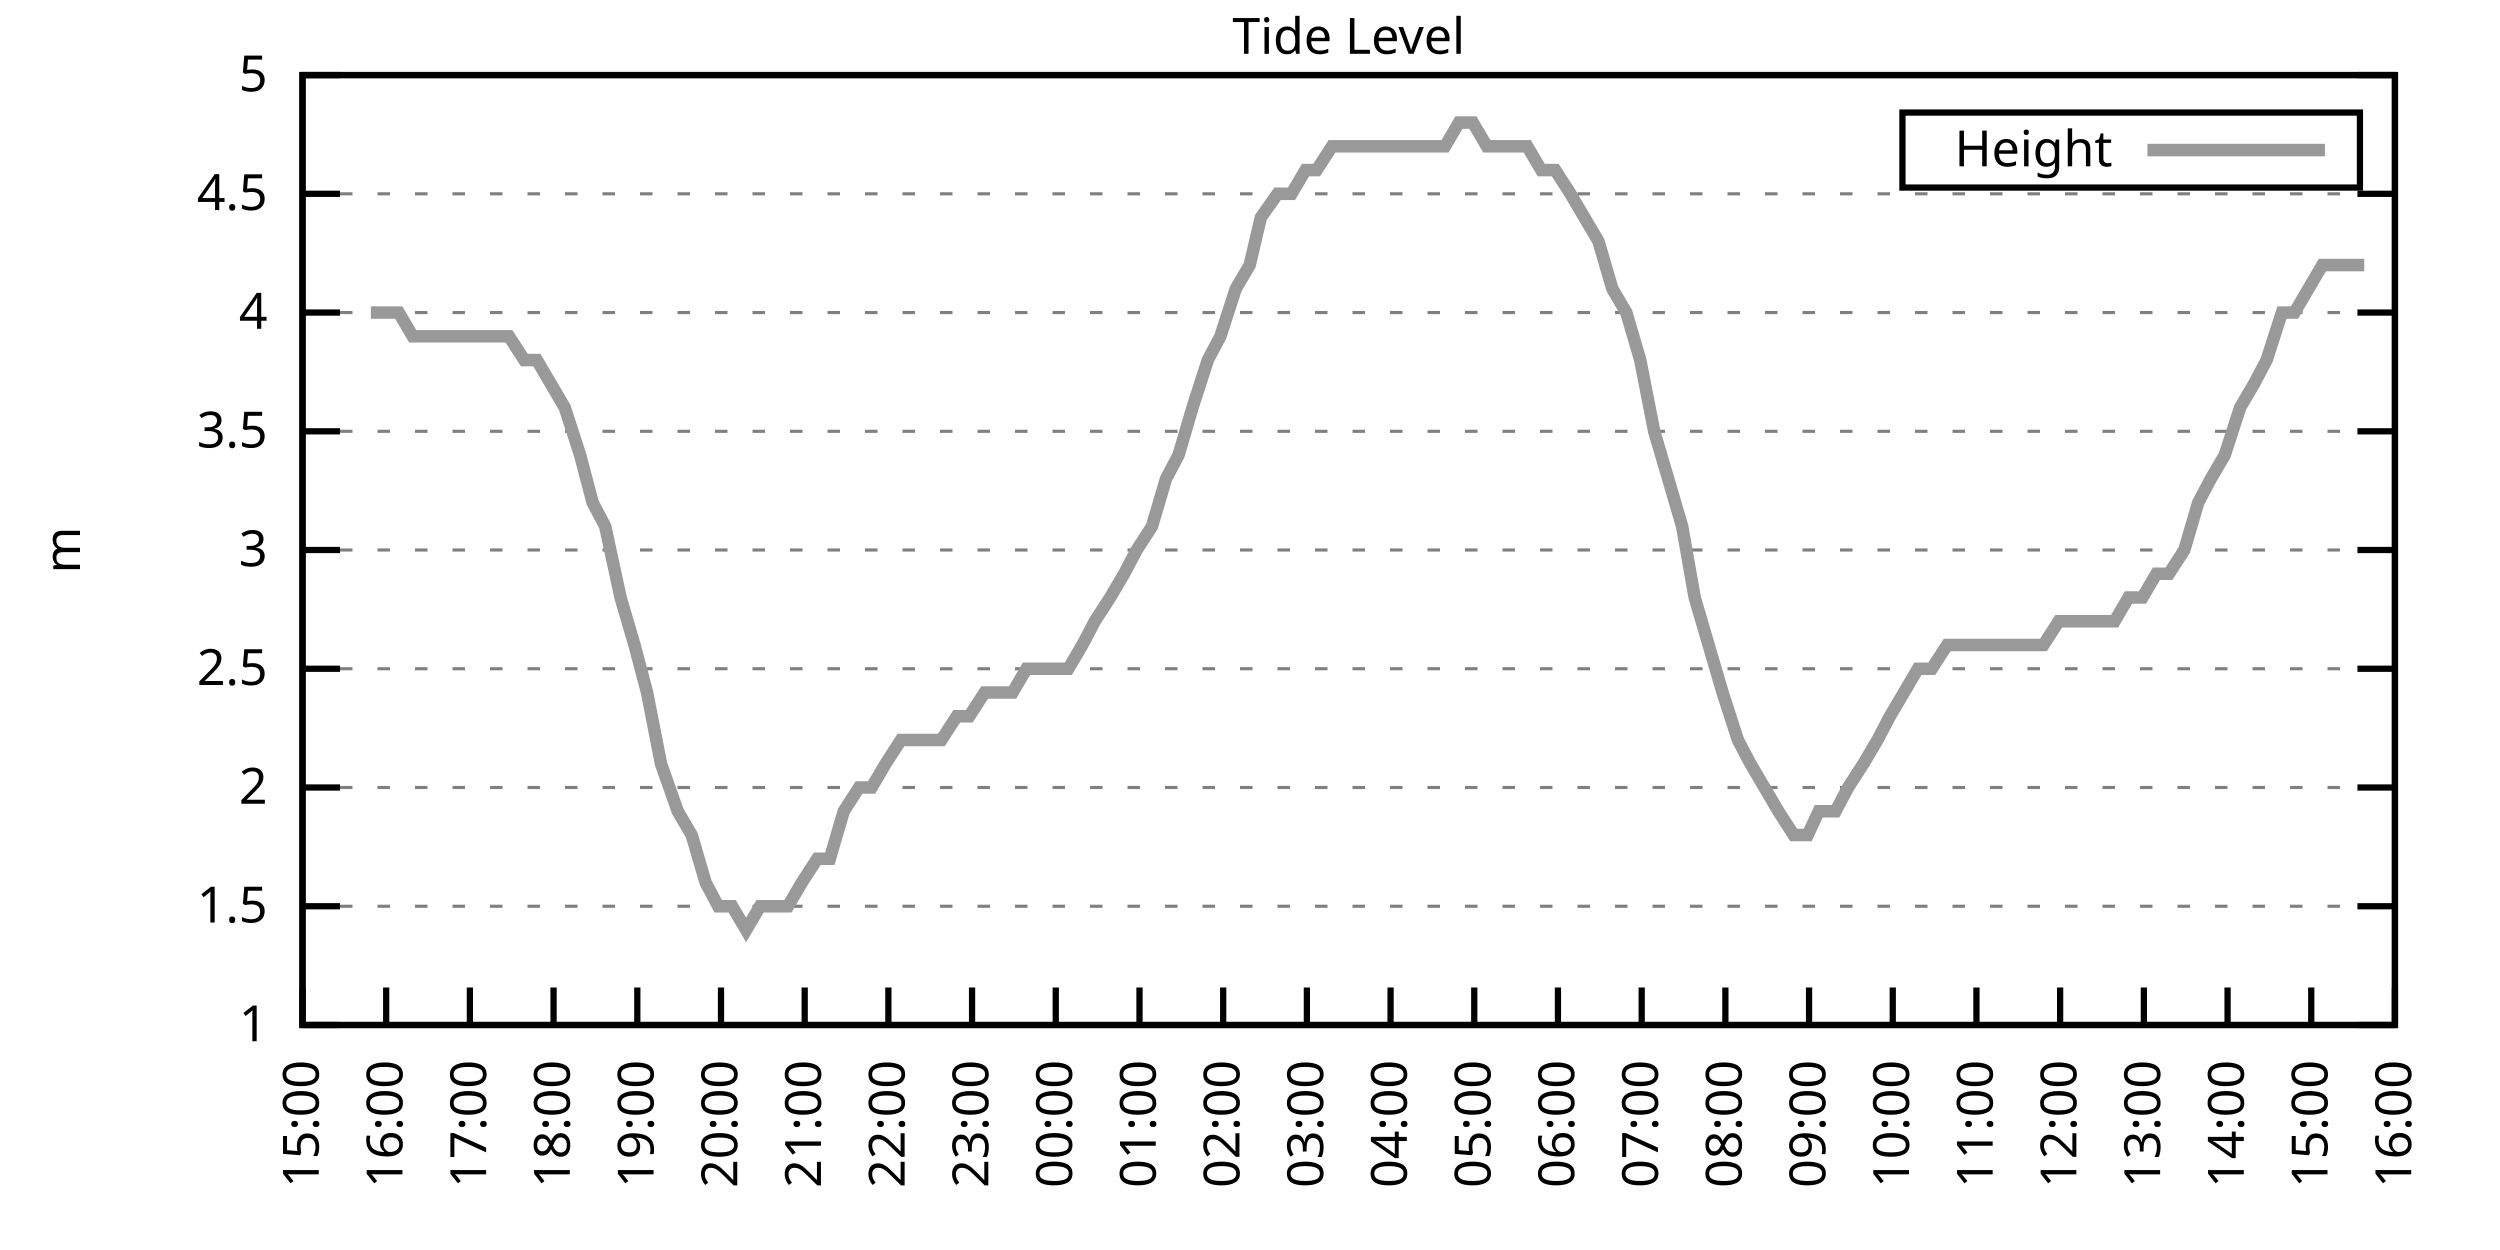
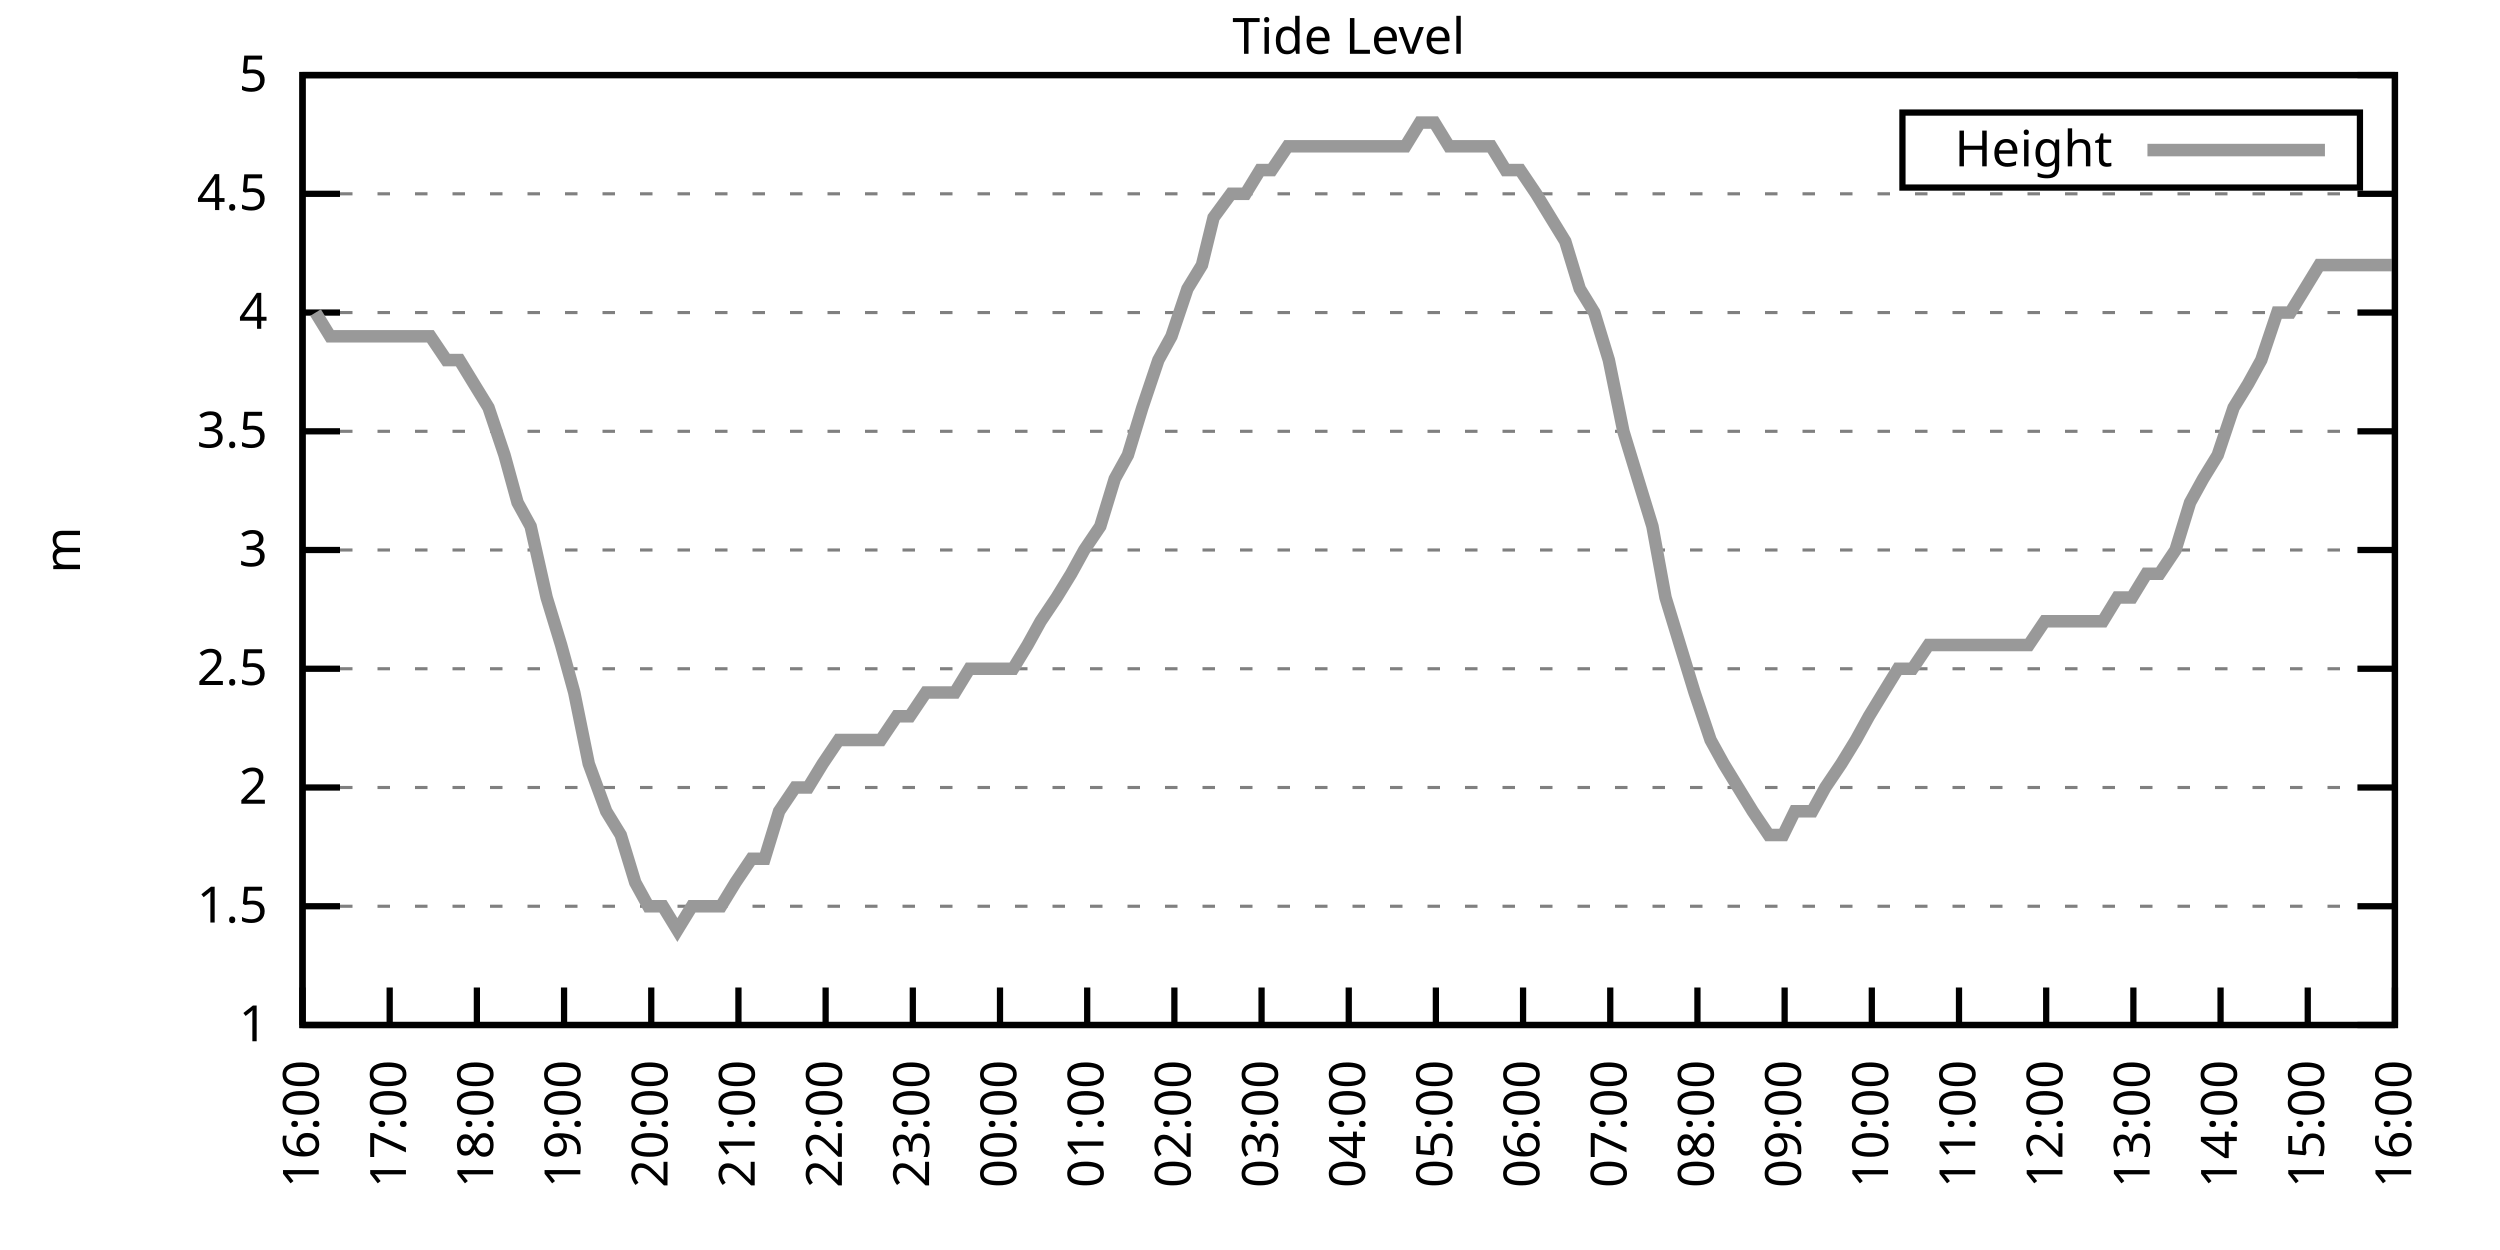
<svg xmlns="http://www.w3.org/2000/svg" xmlns:xlink="http://www.w3.org/1999/xlink" width="400" height="200" viewBox="0 0 400 200">
  <g id="gnuplot_canvas">
    <rect x="0" y="0" width="400" height="200" fill="none" />
    <defs>
      <circle id="gpDot" r="0.5" stroke-width="0.5" stroke="currentColor" />
      <path id="gpPt0" stroke-width="0.333" stroke="currentColor" d="M-1,0 h2 M0,-1 v2" />
      <path id="gpPt1" stroke-width="0.333" stroke="currentColor" d="M-1,-1 L1,1 M1,-1 L-1,1" />
      <path id="gpPt2" stroke-width="0.333" stroke="currentColor" d="M-1,0 L1,0 M0,-1 L0,1 M-1,-1 L1,1 M-1,1 L1,-1" />
      <rect id="gpPt3" stroke-width="0.333" stroke="currentColor" x="-1" y="-1" width="2" height="2" />
      <rect id="gpPt4" stroke-width="0.333" stroke="currentColor" fill="currentColor" x="-1" y="-1" width="2" height="2" />
      <circle id="gpPt5" stroke-width="0.333" stroke="currentColor" cx="0" cy="0" r="1" />
      <use xlink:href="#gpPt5" id="gpPt6" fill="currentColor" stroke="none" />
      <path id="gpPt7" stroke-width="0.333" stroke="currentColor" d="M0,-1.33 L-1.33,0.67 L1.33,0.67 z" />
      <use xlink:href="#gpPt7" id="gpPt8" fill="currentColor" stroke="none" />
      <use xlink:href="#gpPt7" id="gpPt9" stroke="currentColor" transform="rotate(180)" />
      <use xlink:href="#gpPt9" id="gpPt10" fill="currentColor" stroke="none" />
      <use xlink:href="#gpPt3" id="gpPt11" stroke="currentColor" transform="rotate(45)" />
      <use xlink:href="#gpPt11" id="gpPt12" fill="currentColor" stroke="none" />
      <path id="gpPt13" stroke-width="0.333" stroke="currentColor" d="M0,1.330 L1.265,0.411 L0.782,-1.067 L-0.782,-1.076 L-1.265,0.411 z" />
      <use xlink:href="#gpPt13" id="gpPt14" fill="currentColor" stroke="none" />
      <filter id="textbox" filterUnits="objectBoundingBox" x="0" y="0" height="1" width="1">
        <feFlood flood-color="white" flood-opacity="1" result="bgnd" />
        <feComposite in="SourceGraphic" in2="bgnd" operator="atop" />
      </filter>
      <filter id="greybox" filterUnits="objectBoundingBox" x="0" y="0" height="1" width="1">
        <feFlood flood-color="lightgrey" flood-opacity="1" result="grey" />
        <feComposite in="SourceGraphic" in2="grey" operator="atop" />
      </filter>
    </defs>
    <g fill="none" color="white" stroke="currentColor" stroke-width="1.00" stroke-linecap="butt" stroke-linejoin="miter">
</g>
    <g fill="none" color="black" stroke="currentColor" stroke-width="1.00" stroke-linecap="butt" stroke-linejoin="miter">
      <g stroke="none" shape-rendering="crispEdges">
        <polygon fill="rgb(255, 255, 255)" points="48.40,164.00 383.18,164.00 383.18,12.02 48.40,12.02 " />
      </g>
    </g>
    <g fill="none" color="black" stroke="currentColor" stroke-width="1.00" stroke-linecap="butt" stroke-linejoin="miter">
</g>
    <g fill="none" color="black" stroke="black" stroke-width="0.50" stroke-linecap="butt" stroke-linejoin="miter">
</g>
    <g fill="none" color="gray" stroke="currentColor" stroke-width="0.50" stroke-linecap="butt" stroke-linejoin="miter">
      <path stroke="gray" stroke-dasharray="2,4" class="gridline" d="M48.40,164.00 L383.19,164.00  " />
    </g>
    <g fill="none" color="gray" stroke="gray" stroke-width="1.00" stroke-linecap="butt" stroke-linejoin="miter">
</g>
    <g fill="none" color="black" stroke="currentColor" stroke-width="1.00" stroke-linecap="butt" stroke-linejoin="miter">
      <path stroke="black" d="M48.40,164.00 L54.40,164.00 M383.19,164.00 L377.19,164.00  " />
      <g transform="translate(42.80,166.60)" stroke="none" fill="black" font-family="Sans" font-size="8.00" text-anchor="end">
        <text>
          <tspan font-family="Sans"> 1</tspan>
        </text>
      </g>
    </g>
    <g fill="none" color="black" stroke="currentColor" stroke-width="1.00" stroke-linecap="butt" stroke-linejoin="miter">
</g>
    <g fill="none" color="black" stroke="black" stroke-width="0.50" stroke-linecap="butt" stroke-linejoin="miter">
</g>
    <g fill="none" color="gray" stroke="currentColor" stroke-width="0.50" stroke-linecap="butt" stroke-linejoin="miter">
      <path stroke="gray" stroke-dasharray="2,4" class="gridline" d="M48.40,145.00 L383.19,145.00  " />
    </g>
    <g fill="none" color="gray" stroke="gray" stroke-width="1.00" stroke-linecap="butt" stroke-linejoin="miter">
</g>
    <g fill="none" color="black" stroke="currentColor" stroke-width="1.00" stroke-linecap="butt" stroke-linejoin="miter">
      <path stroke="black" d="M48.40,145.00 L54.40,145.00 M383.19,145.00 L377.19,145.00  " />
      <g transform="translate(42.80,147.60)" stroke="none" fill="black" font-family="Sans" font-size="8.00" text-anchor="end">
        <text>
          <tspan font-family="Sans"> 1.5</tspan>
        </text>
      </g>
    </g>
    <g fill="none" color="black" stroke="currentColor" stroke-width="1.00" stroke-linecap="butt" stroke-linejoin="miter">
</g>
    <g fill="none" color="black" stroke="black" stroke-width="0.50" stroke-linecap="butt" stroke-linejoin="miter">
</g>
    <g fill="none" color="gray" stroke="currentColor" stroke-width="0.50" stroke-linecap="butt" stroke-linejoin="miter">
      <path stroke="gray" stroke-dasharray="2,4" class="gridline" d="M48.40,126.00 L383.19,126.00  " />
    </g>
    <g fill="none" color="gray" stroke="gray" stroke-width="1.00" stroke-linecap="butt" stroke-linejoin="miter">
</g>
    <g fill="none" color="black" stroke="currentColor" stroke-width="1.00" stroke-linecap="butt" stroke-linejoin="miter">
      <path stroke="black" d="M48.40,126.00 L54.40,126.00 M383.19,126.00 L377.19,126.00  " />
      <g transform="translate(42.80,128.60)" stroke="none" fill="black" font-family="Sans" font-size="8.00" text-anchor="end">
        <text>
          <tspan font-family="Sans"> 2</tspan>
        </text>
      </g>
    </g>
    <g fill="none" color="black" stroke="currentColor" stroke-width="1.00" stroke-linecap="butt" stroke-linejoin="miter">
</g>
    <g fill="none" color="black" stroke="black" stroke-width="0.50" stroke-linecap="butt" stroke-linejoin="miter">
</g>
    <g fill="none" color="gray" stroke="currentColor" stroke-width="0.50" stroke-linecap="butt" stroke-linejoin="miter">
      <path stroke="gray" stroke-dasharray="2,4" class="gridline" d="M48.40,107.00 L383.19,107.00  " />
    </g>
    <g fill="none" color="gray" stroke="gray" stroke-width="1.00" stroke-linecap="butt" stroke-linejoin="miter">
</g>
    <g fill="none" color="black" stroke="currentColor" stroke-width="1.00" stroke-linecap="butt" stroke-linejoin="miter">
      <path stroke="black" d="M48.40,107.00 L54.40,107.00 M383.19,107.00 L377.19,107.00  " />
      <g transform="translate(42.80,109.60)" stroke="none" fill="black" font-family="Sans" font-size="8.00" text-anchor="end">
        <text>
          <tspan font-family="Sans"> 2.5</tspan>
        </text>
      </g>
    </g>
    <g fill="none" color="black" stroke="currentColor" stroke-width="1.00" stroke-linecap="butt" stroke-linejoin="miter">
</g>
    <g fill="none" color="black" stroke="black" stroke-width="0.50" stroke-linecap="butt" stroke-linejoin="miter">
</g>
    <g fill="none" color="gray" stroke="currentColor" stroke-width="0.50" stroke-linecap="butt" stroke-linejoin="miter">
      <path stroke="gray" stroke-dasharray="2,4" class="gridline" d="M48.40,88.00 L383.19,88.00  " />
    </g>
    <g fill="none" color="gray" stroke="gray" stroke-width="1.00" stroke-linecap="butt" stroke-linejoin="miter">
</g>
    <g fill="none" color="black" stroke="currentColor" stroke-width="1.00" stroke-linecap="butt" stroke-linejoin="miter">
      <path stroke="black" d="M48.40,88.00 L54.40,88.00 M383.19,88.00 L377.19,88.00  " />
      <g transform="translate(42.80,90.60)" stroke="none" fill="black" font-family="Sans" font-size="8.00" text-anchor="end">
        <text>
          <tspan font-family="Sans"> 3</tspan>
        </text>
      </g>
    </g>
    <g fill="none" color="black" stroke="currentColor" stroke-width="1.00" stroke-linecap="butt" stroke-linejoin="miter">
</g>
    <g fill="none" color="black" stroke="black" stroke-width="0.50" stroke-linecap="butt" stroke-linejoin="miter">
</g>
    <g fill="none" color="gray" stroke="currentColor" stroke-width="0.50" stroke-linecap="butt" stroke-linejoin="miter">
      <path stroke="gray" stroke-dasharray="2,4" class="gridline" d="M48.40,69.01 L383.19,69.01  " />
    </g>
    <g fill="none" color="gray" stroke="gray" stroke-width="1.00" stroke-linecap="butt" stroke-linejoin="miter">
</g>
    <g fill="none" color="black" stroke="currentColor" stroke-width="1.00" stroke-linecap="butt" stroke-linejoin="miter">
      <path stroke="black" d="M48.40,69.01 L54.40,69.01 M383.19,69.01 L377.19,69.01  " />
      <g transform="translate(42.80,71.61)" stroke="none" fill="black" font-family="Sans" font-size="8.00" text-anchor="end">
        <text>
          <tspan font-family="Sans"> 3.5</tspan>
        </text>
      </g>
    </g>
    <g fill="none" color="black" stroke="currentColor" stroke-width="1.00" stroke-linecap="butt" stroke-linejoin="miter">
</g>
    <g fill="none" color="black" stroke="black" stroke-width="0.50" stroke-linecap="butt" stroke-linejoin="miter">
</g>
    <g fill="none" color="gray" stroke="currentColor" stroke-width="0.50" stroke-linecap="butt" stroke-linejoin="miter">
      <path stroke="gray" stroke-dasharray="2,4" class="gridline" d="M48.40,50.01 L383.19,50.01  " />
    </g>
    <g fill="none" color="gray" stroke="gray" stroke-width="1.00" stroke-linecap="butt" stroke-linejoin="miter">
</g>
    <g fill="none" color="black" stroke="currentColor" stroke-width="1.00" stroke-linecap="butt" stroke-linejoin="miter">
      <path stroke="black" d="M48.40,50.01 L54.40,50.01 M383.19,50.01 L377.19,50.01  " />
      <g transform="translate(42.80,52.61)" stroke="none" fill="black" font-family="Sans" font-size="8.00" text-anchor="end">
        <text>
          <tspan font-family="Sans"> 4</tspan>
        </text>
      </g>
    </g>
    <g fill="none" color="black" stroke="currentColor" stroke-width="1.00" stroke-linecap="butt" stroke-linejoin="miter">
</g>
    <g fill="none" color="black" stroke="black" stroke-width="0.50" stroke-linecap="butt" stroke-linejoin="miter">
</g>
    <g fill="none" color="gray" stroke="currentColor" stroke-width="0.50" stroke-linecap="butt" stroke-linejoin="miter">
      <path stroke="gray" stroke-dasharray="2,4" class="gridline" d="M48.40,31.01 L383.19,31.01  " />
    </g>
    <g fill="none" color="gray" stroke="gray" stroke-width="1.00" stroke-linecap="butt" stroke-linejoin="miter">
</g>
    <g fill="none" color="black" stroke="currentColor" stroke-width="1.00" stroke-linecap="butt" stroke-linejoin="miter">
      <path stroke="black" d="M48.40,31.01 L54.40,31.01 M383.19,31.01 L377.19,31.01  " />
      <g transform="translate(42.80,33.61)" stroke="none" fill="black" font-family="Sans" font-size="8.00" text-anchor="end">
        <text>
          <tspan font-family="Sans"> 4.5</tspan>
        </text>
      </g>
    </g>
    <g fill="none" color="black" stroke="currentColor" stroke-width="1.00" stroke-linecap="butt" stroke-linejoin="miter">
</g>
    <g fill="none" color="black" stroke="black" stroke-width="0.50" stroke-linecap="butt" stroke-linejoin="miter">
</g>
    <g fill="none" color="gray" stroke="currentColor" stroke-width="0.50" stroke-linecap="butt" stroke-linejoin="miter">
      <path stroke="gray" stroke-dasharray="2,4" class="gridline" d="M48.40,12.01 L383.19,12.01  " />
    </g>
    <g fill="none" color="gray" stroke="gray" stroke-width="1.00" stroke-linecap="butt" stroke-linejoin="miter">
</g>
    <g fill="none" color="black" stroke="currentColor" stroke-width="1.00" stroke-linecap="butt" stroke-linejoin="miter">
      <path stroke="black" d="M48.40,12.01 L54.40,12.01 M383.19,12.01 L377.19,12.01  " />
      <g transform="translate(42.80,14.61)" stroke="none" fill="black" font-family="Sans" font-size="8.00" text-anchor="end">
        <text>
          <tspan font-family="Sans"> 5</tspan>
        </text>
      </g>
    </g>
    <g fill="none" color="black" stroke="currentColor" stroke-width="1.00" stroke-linecap="butt" stroke-linejoin="miter">
      <path stroke="black" d="M48.40,164.00 L48.40,158.00  " />
      <g transform="translate(51.00,169.60) rotate(270.00)" stroke="none" fill="black" font-family="Sans" font-size="8.00" text-anchor="end">
        <text>
-           <tspan font-family="Sans">15:00</tspan>
-         </text>
-       </g>
-     </g>
-     <g fill="none" color="black" stroke="currentColor" stroke-width="1.00" stroke-linecap="butt" stroke-linejoin="miter">
-       <path stroke="black" d="M61.79,164.00 L61.79,158.00  " />
-       <g transform="translate(64.39,169.60) rotate(270.00)" stroke="none" fill="black" font-family="Sans" font-size="8.00" text-anchor="end">
-         <text>
          <tspan font-family="Sans">16:00</tspan>
        </text>
      </g>
    </g>
    <g fill="none" color="black" stroke="currentColor" stroke-width="1.00" stroke-linecap="butt" stroke-linejoin="miter">
-       <path stroke="black" d="M75.18,164.00 L75.18,158.00  " />
-       <g transform="translate(77.78,169.60) rotate(270.00)" stroke="none" fill="black" font-family="Sans" font-size="8.00" text-anchor="end">
+       <path stroke="black" d="M62.35,164.00 L62.35,158.00  " />
+       <g transform="translate(64.95,169.60) rotate(270.00)" stroke="none" fill="black" font-family="Sans" font-size="8.00" text-anchor="end">
        <text>
          <tspan font-family="Sans">17:00</tspan>
        </text>
      </g>
    </g>
    <g fill="none" color="black" stroke="currentColor" stroke-width="1.00" stroke-linecap="butt" stroke-linejoin="miter">
-       <path stroke="black" d="M88.57,164.00 L88.57,158.00  " />
-       <g transform="translate(91.17,169.60) rotate(270.00)" stroke="none" fill="black" font-family="Sans" font-size="8.00" text-anchor="end">
+       <path stroke="black" d="M76.30,164.00 L76.30,158.00  " />
+       <g transform="translate(78.90,169.60) rotate(270.00)" stroke="none" fill="black" font-family="Sans" font-size="8.00" text-anchor="end">
        <text>
          <tspan font-family="Sans">18:00</tspan>
        </text>
      </g>
    </g>
    <g fill="none" color="black" stroke="currentColor" stroke-width="1.00" stroke-linecap="butt" stroke-linejoin="miter">
-       <path stroke="black" d="M101.97,164.00 L101.97,158.00  " />
-       <g transform="translate(104.57,169.60) rotate(270.00)" stroke="none" fill="black" font-family="Sans" font-size="8.00" text-anchor="end">
+       <path stroke="black" d="M90.25,164.00 L90.25,158.00  " />
+       <g transform="translate(92.85,169.60) rotate(270.00)" stroke="none" fill="black" font-family="Sans" font-size="8.00" text-anchor="end">
        <text>
          <tspan font-family="Sans">19:00</tspan>
        </text>
      </g>
    </g>
    <g fill="none" color="black" stroke="currentColor" stroke-width="1.00" stroke-linecap="butt" stroke-linejoin="miter">
-       <path stroke="black" d="M115.36,164.00 L115.36,158.00  " />
-       <g transform="translate(117.96,169.60) rotate(270.00)" stroke="none" fill="black" font-family="Sans" font-size="8.00" text-anchor="end">
+       <path stroke="black" d="M104.20,164.00 L104.20,158.00  " />
+       <g transform="translate(106.80,169.60) rotate(270.00)" stroke="none" fill="black" font-family="Sans" font-size="8.00" text-anchor="end">
        <text>
          <tspan font-family="Sans">20:00</tspan>
        </text>
      </g>
    </g>
    <g fill="none" color="black" stroke="currentColor" stroke-width="1.00" stroke-linecap="butt" stroke-linejoin="miter">
-       <path stroke="black" d="M128.75,164.00 L128.75,158.00  " />
-       <g transform="translate(131.35,169.60) rotate(270.00)" stroke="none" fill="black" font-family="Sans" font-size="8.00" text-anchor="end">
+       <path stroke="black" d="M118.15,164.00 L118.15,158.00  " />
+       <g transform="translate(120.75,169.60) rotate(270.00)" stroke="none" fill="black" font-family="Sans" font-size="8.00" text-anchor="end">
        <text>
          <tspan font-family="Sans">21:00</tspan>
        </text>
      </g>
    </g>
    <g fill="none" color="black" stroke="currentColor" stroke-width="1.00" stroke-linecap="butt" stroke-linejoin="miter">
-       <path stroke="black" d="M142.14,164.00 L142.14,158.00  " />
-       <g transform="translate(144.74,169.60) rotate(270.00)" stroke="none" fill="black" font-family="Sans" font-size="8.00" text-anchor="end">
+       <path stroke="black" d="M132.10,164.00 L132.10,158.00  " />
+       <g transform="translate(134.70,169.60) rotate(270.00)" stroke="none" fill="black" font-family="Sans" font-size="8.00" text-anchor="end">
        <text>
          <tspan font-family="Sans">22:00</tspan>
        </text>
      </g>
    </g>
    <g fill="none" color="black" stroke="currentColor" stroke-width="1.00" stroke-linecap="butt" stroke-linejoin="miter">
-       <path stroke="black" d="M155.53,164.00 L155.53,158.00  " />
-       <g transform="translate(158.13,169.60) rotate(270.00)" stroke="none" fill="black" font-family="Sans" font-size="8.00" text-anchor="end">
+       <path stroke="black" d="M146.05,164.00 L146.05,158.00  " />
+       <g transform="translate(148.65,169.60) rotate(270.00)" stroke="none" fill="black" font-family="Sans" font-size="8.00" text-anchor="end">
        <text>
          <tspan font-family="Sans">23:00</tspan>
        </text>
      </g>
    </g>
    <g fill="none" color="black" stroke="currentColor" stroke-width="1.00" stroke-linecap="butt" stroke-linejoin="miter">
-       <path stroke="black" d="M168.92,164.00 L168.92,158.00  " />
-       <g transform="translate(171.52,169.60) rotate(270.00)" stroke="none" fill="black" font-family="Sans" font-size="8.00" text-anchor="end">
+       <path stroke="black" d="M160.00,164.00 L160.00,158.00  " />
+       <g transform="translate(162.60,169.60) rotate(270.00)" stroke="none" fill="black" font-family="Sans" font-size="8.00" text-anchor="end">
        <text>
          <tspan font-family="Sans">00:00</tspan>
        </text>
      </g>
    </g>
    <g fill="none" color="black" stroke="currentColor" stroke-width="1.00" stroke-linecap="butt" stroke-linejoin="miter">
-       <path stroke="black" d="M182.32,164.00 L182.32,158.00  " />
-       <g transform="translate(184.92,169.60) rotate(270.00)" stroke="none" fill="black" font-family="Sans" font-size="8.00" text-anchor="end">
+       <path stroke="black" d="M173.95,164.00 L173.95,158.00  " />
+       <g transform="translate(176.55,169.60) rotate(270.00)" stroke="none" fill="black" font-family="Sans" font-size="8.00" text-anchor="end">
        <text>
          <tspan font-family="Sans">01:00</tspan>
        </text>
      </g>
    </g>
    <g fill="none" color="black" stroke="currentColor" stroke-width="1.00" stroke-linecap="butt" stroke-linejoin="miter">
-       <path stroke="black" d="M195.71,164.00 L195.71,158.00  " />
-       <g transform="translate(198.31,169.60) rotate(270.00)" stroke="none" fill="black" font-family="Sans" font-size="8.00" text-anchor="end">
+       <path stroke="black" d="M187.90,164.00 L187.90,158.00  " />
+       <g transform="translate(190.50,169.60) rotate(270.00)" stroke="none" fill="black" font-family="Sans" font-size="8.00" text-anchor="end">
        <text>
          <tspan font-family="Sans">02:00</tspan>
        </text>
      </g>
    </g>
    <g fill="none" color="black" stroke="currentColor" stroke-width="1.00" stroke-linecap="butt" stroke-linejoin="miter">
-       <path stroke="black" d="M209.10,164.00 L209.10,158.00  " />
-       <g transform="translate(211.70,169.60) rotate(270.00)" stroke="none" fill="black" font-family="Sans" font-size="8.00" text-anchor="end">
+       <path stroke="black" d="M201.85,164.00 L201.85,158.00  " />
+       <g transform="translate(204.45,169.60) rotate(270.00)" stroke="none" fill="black" font-family="Sans" font-size="8.00" text-anchor="end">
        <text>
          <tspan font-family="Sans">03:00</tspan>
        </text>
      </g>
    </g>
    <g fill="none" color="black" stroke="currentColor" stroke-width="1.00" stroke-linecap="butt" stroke-linejoin="miter">
-       <path stroke="black" d="M222.49,164.00 L222.49,158.00  " />
-       <g transform="translate(225.09,169.60) rotate(270.00)" stroke="none" fill="black" font-family="Sans" font-size="8.00" text-anchor="end">
+       <path stroke="black" d="M215.80,164.00 L215.80,158.00  " />
+       <g transform="translate(218.40,169.60) rotate(270.00)" stroke="none" fill="black" font-family="Sans" font-size="8.00" text-anchor="end">
        <text>
          <tspan font-family="Sans">04:00</tspan>
        </text>
      </g>
    </g>
    <g fill="none" color="black" stroke="currentColor" stroke-width="1.00" stroke-linecap="butt" stroke-linejoin="miter">
-       <path stroke="black" d="M235.88,164.00 L235.88,158.00  " />
-       <g transform="translate(238.48,169.60) rotate(270.00)" stroke="none" fill="black" font-family="Sans" font-size="8.00" text-anchor="end">
+       <path stroke="black" d="M229.74,164.00 L229.74,158.00  " />
+       <g transform="translate(232.34,169.60) rotate(270.00)" stroke="none" fill="black" font-family="Sans" font-size="8.00" text-anchor="end">
        <text>
          <tspan font-family="Sans">05:00</tspan>
        </text>
      </g>
    </g>
    <g fill="none" color="black" stroke="currentColor" stroke-width="1.00" stroke-linecap="butt" stroke-linejoin="miter">
-       <path stroke="black" d="M249.27,164.00 L249.27,158.00  " />
-       <g transform="translate(251.87,169.60) rotate(270.00)" stroke="none" fill="black" font-family="Sans" font-size="8.00" text-anchor="end">
+       <path stroke="black" d="M243.69,164.00 L243.69,158.00  " />
+       <g transform="translate(246.29,169.60) rotate(270.00)" stroke="none" fill="black" font-family="Sans" font-size="8.00" text-anchor="end">
        <text>
          <tspan font-family="Sans">06:00</tspan>
        </text>
      </g>
    </g>
    <g fill="none" color="black" stroke="currentColor" stroke-width="1.00" stroke-linecap="butt" stroke-linejoin="miter">
-       <path stroke="black" d="M262.67,164.00 L262.67,158.00  " />
-       <g transform="translate(265.27,169.60) rotate(270.00)" stroke="none" fill="black" font-family="Sans" font-size="8.00" text-anchor="end">
+       <path stroke="black" d="M257.64,164.00 L257.64,158.00  " />
+       <g transform="translate(260.24,169.60) rotate(270.00)" stroke="none" fill="black" font-family="Sans" font-size="8.00" text-anchor="end">
        <text>
          <tspan font-family="Sans">07:00</tspan>
        </text>
      </g>
    </g>
    <g fill="none" color="black" stroke="currentColor" stroke-width="1.00" stroke-linecap="butt" stroke-linejoin="miter">
-       <path stroke="black" d="M276.06,164.00 L276.06,158.00  " />
-       <g transform="translate(278.66,169.60) rotate(270.00)" stroke="none" fill="black" font-family="Sans" font-size="8.00" text-anchor="end">
+       <path stroke="black" d="M271.59,164.00 L271.59,158.00  " />
+       <g transform="translate(274.19,169.60) rotate(270.00)" stroke="none" fill="black" font-family="Sans" font-size="8.00" text-anchor="end">
        <text>
          <tspan font-family="Sans">08:00</tspan>
        </text>
      </g>
    </g>
    <g fill="none" color="black" stroke="currentColor" stroke-width="1.00" stroke-linecap="butt" stroke-linejoin="miter">
-       <path stroke="black" d="M289.45,164.00 L289.45,158.00  " />
-       <g transform="translate(292.05,169.60) rotate(270.00)" stroke="none" fill="black" font-family="Sans" font-size="8.00" text-anchor="end">
+       <path stroke="black" d="M285.54,164.00 L285.54,158.00  " />
+       <g transform="translate(288.14,169.60) rotate(270.00)" stroke="none" fill="black" font-family="Sans" font-size="8.00" text-anchor="end">
        <text>
          <tspan font-family="Sans">09:00</tspan>
        </text>
      </g>
    </g>
    <g fill="none" color="black" stroke="currentColor" stroke-width="1.00" stroke-linecap="butt" stroke-linejoin="miter">
-       <path stroke="black" d="M302.84,164.00 L302.84,158.00  " />
-       <g transform="translate(305.44,169.60) rotate(270.00)" stroke="none" fill="black" font-family="Sans" font-size="8.00" text-anchor="end">
+       <path stroke="black" d="M299.49,164.00 L299.49,158.00  " />
+       <g transform="translate(302.09,169.60) rotate(270.00)" stroke="none" fill="black" font-family="Sans" font-size="8.00" text-anchor="end">
        <text>
          <tspan font-family="Sans">10:00</tspan>
        </text>
      </g>
    </g>
    <g fill="none" color="black" stroke="currentColor" stroke-width="1.00" stroke-linecap="butt" stroke-linejoin="miter">
-       <path stroke="black" d="M316.23,164.00 L316.23,158.00  " />
-       <g transform="translate(318.83,169.60) rotate(270.00)" stroke="none" fill="black" font-family="Sans" font-size="8.00" text-anchor="end">
+       <path stroke="black" d="M313.44,164.00 L313.44,158.00  " />
+       <g transform="translate(316.04,169.60) rotate(270.00)" stroke="none" fill="black" font-family="Sans" font-size="8.00" text-anchor="end">
        <text>
          <tspan font-family="Sans">11:00</tspan>
        </text>
      </g>
    </g>
    <g fill="none" color="black" stroke="currentColor" stroke-width="1.00" stroke-linecap="butt" stroke-linejoin="miter">
-       <path stroke="black" d="M329.62,164.00 L329.62,158.00  " />
-       <g transform="translate(332.22,169.60) rotate(270.00)" stroke="none" fill="black" font-family="Sans" font-size="8.00" text-anchor="end">
+       <path stroke="black" d="M327.39,164.00 L327.39,158.00  " />
+       <g transform="translate(329.99,169.60) rotate(270.00)" stroke="none" fill="black" font-family="Sans" font-size="8.00" text-anchor="end">
        <text>
          <tspan font-family="Sans">12:00</tspan>
        </text>
      </g>
    </g>
    <g fill="none" color="black" stroke="currentColor" stroke-width="1.00" stroke-linecap="butt" stroke-linejoin="miter">
-       <path stroke="black" d="M343.02,164.00 L343.02,158.00  " />
-       <g transform="translate(345.62,169.60) rotate(270.00)" stroke="none" fill="black" font-family="Sans" font-size="8.00" text-anchor="end">
+       <path stroke="black" d="M341.34,164.00 L341.34,158.00  " />
+       <g transform="translate(343.94,169.60) rotate(270.00)" stroke="none" fill="black" font-family="Sans" font-size="8.00" text-anchor="end">
        <text>
          <tspan font-family="Sans">13:00</tspan>
        </text>
      </g>
    </g>
    <g fill="none" color="black" stroke="currentColor" stroke-width="1.00" stroke-linecap="butt" stroke-linejoin="miter">
-       <path stroke="black" d="M356.41,164.00 L356.41,158.00  " />
-       <g transform="translate(359.01,169.60) rotate(270.00)" stroke="none" fill="black" font-family="Sans" font-size="8.00" text-anchor="end">
+       <path stroke="black" d="M355.29,164.00 L355.29,158.00  " />
+       <g transform="translate(357.89,169.60) rotate(270.00)" stroke="none" fill="black" font-family="Sans" font-size="8.00" text-anchor="end">
        <text>
          <tspan font-family="Sans">14:00</tspan>
        </text>
      </g>
    </g>
    <g fill="none" color="black" stroke="currentColor" stroke-width="1.00" stroke-linecap="butt" stroke-linejoin="miter">
-       <path stroke="black" d="M369.80,164.00 L369.80,158.00  " />
-       <g transform="translate(372.40,169.60) rotate(270.00)" stroke="none" fill="black" font-family="Sans" font-size="8.00" text-anchor="end">
+       <path stroke="black" d="M369.24,164.00 L369.24,158.00  " />
+       <g transform="translate(371.84,169.60) rotate(270.00)" stroke="none" fill="black" font-family="Sans" font-size="8.00" text-anchor="end">
        <text>
          <tspan font-family="Sans">15:00</tspan>
        </text>
      </g>
    </g>
    <g fill="none" color="black" stroke="currentColor" stroke-width="1.00" stroke-linecap="butt" stroke-linejoin="miter">
      <path stroke="black" d="M383.19,164.00 L383.19,158.00  " />
      <g transform="translate(385.79,169.60) rotate(270.00)" stroke="none" fill="black" font-family="Sans" font-size="8.00" text-anchor="end">
        <text>
          <tspan font-family="Sans">16:00</tspan>
        </text>
      </g>
    </g>
    <g fill="none" color="black" stroke="currentColor" stroke-width="1.00" stroke-linecap="butt" stroke-linejoin="miter">
</g>
    <g fill="none" color="black" stroke="currentColor" stroke-width="1.00" stroke-linecap="butt" stroke-linejoin="miter">
      <path stroke="black" d="M48.40,12.01 L48.40,164.00 L383.19,164.00 L383.19,12.01 L48.40,12.01 Z  " />
    </g>
    <g fill="none" color="black" stroke="currentColor" stroke-width="1.00" stroke-linecap="butt" stroke-linejoin="miter">
</g>
    <g fill="none" color="black" stroke="currentColor" stroke-width="1.00" stroke-linecap="butt" stroke-linejoin="miter">
      <path stroke="black" d="M304.39,30.01 L304.39,18.01 L377.59,18.01 L377.59,30.01 L304.39,30.01 Z  " />
    </g>
    <g id="Tide_level_plot_1">
      <g fill="none" color="white" stroke="black" stroke-width="2.00" stroke-linecap="butt" stroke-linejoin="miter">
</g>
      <g fill="none" color="black" stroke="currentColor" stroke-width="2.00" stroke-linecap="butt" stroke-linejoin="miter">
        <g transform="translate(337.99,26.61)" stroke="none" fill="black" font-family="Sans" font-size="8.00" text-anchor="end">
          <text>
            <tspan font-family="Sans">Height</tspan>
          </text>
        </g>
      </g>
      <g fill="none" color="black" stroke="currentColor" stroke-width="2.00" stroke-linecap="butt" stroke-linejoin="miter">
-         <path stroke="rgb(153, 153, 153)" d="M343.59,24.01 L371.99,24.01 M59.34,50.01 L61.57,50.01 L63.80,50.01 L66.03,53.81 L68.26,53.81 L70.27,53.81   L72.73,53.81 L74.96,53.81 L76.97,53.81 L79.42,53.81 L81.43,53.81 L83.89,57.61 L85.90,57.61 L88.13,61.41   L90.36,65.21 L92.82,72.81 L94.82,80.41 L96.83,84.21 L99.29,95.60 L101.52,103.20 L103.53,110.80 L105.76,122.20   L108.44,129.80 L110.67,133.60 L112.90,141.20 L114.91,145.00 L117.14,145.00 L119.38,148.80 L121.61,145.00 L123.84,145.00   L126.07,145.00 L128.30,141.20 L130.76,137.40 L132.77,137.40 L135.00,129.80 L137.45,126.00 L139.46,126.00 L141.69,122.20   L144.15,118.40 L146.38,118.40 L148.39,118.40 L150.62,118.40 L153.08,114.60 L155.09,114.60 L157.54,110.80 L159.55,110.80   L162.01,110.80 L164.24,107.00 L166.25,107.00 L168.48,107.00 L170.93,107.00 L173.17,103.20 L175.17,99.40 L177.63,95.60   L179.86,91.80 L181.87,88.00 L184.32,84.21 L186.56,76.61 L188.57,72.81 L190.80,65.21 L193.25,57.61 L195.26,53.81   L197.72,46.21 L199.95,42.41 L201.73,34.81 L204.41,31.01 L206.64,31.01 L208.88,27.21 L210.66,27.21 L213.12,23.41   L215.35,23.41 L217.80,23.41 L219.81,23.41 L222.04,23.41 L224.50,23.41 L226.73,23.41 L228.74,23.41 L231.20,23.41   L233.43,19.61 L235.66,19.61 L237.89,23.41 L239.90,23.41 L242.36,23.41 L244.36,23.41 L246.60,27.21 L248.83,27.21   L251.28,31.01 L253.51,34.81 L255.75,38.61 L257.98,46.21 L260.21,50.01 L262.44,57.61 L264.67,69.01 L266.91,76.61   L269.14,84.21 L271.15,95.60 L273.38,103.20 L275.61,110.80 L278.07,118.40 L280.07,122.20 L282.31,126.00 L284.54,129.80   L286.99,133.60 L289.23,133.60 L291.01,129.80 L293.69,129.80 L295.70,126.00 L298.15,122.20 L300.39,118.40 L302.39,114.60   L304.63,110.80 L306.86,107.00 L309.09,107.00 L311.54,103.20 L313.78,103.20 L315.79,103.20 L318.24,103.20 L320.47,103.20   L322.70,103.20 L324.94,103.20 L326.95,103.20 L329.40,99.40 L331.63,99.40 L333.64,99.40 L335.87,99.40 L338.33,99.40   L340.56,95.60 L342.79,95.60 L345.02,91.80 L347.03,91.80 L349.49,88.00 L351.72,80.41 L353.73,76.61 L355.96,72.81   L358.42,65.21 L360.65,61.41 L362.66,57.61 L365.11,50.01 L367.12,50.01 L369.35,46.21 L371.58,42.41 L374.04,42.41   L376.27,42.41 L378.28,42.41  " />
+         <path stroke="rgb(153, 153, 153)" d="M343.59,24.01 L371.99,24.01 M50.49,50.01 L52.82,53.81 L55.14,53.81 L57.23,53.81 L59.79,53.81 L62.12,53.81   L64.21,53.81 L66.77,53.81 L68.86,53.81 L71.42,57.61 L73.51,57.61 L75.83,61.41 L78.16,65.21 L80.72,72.81   L82.81,80.41 L84.90,84.21 L87.46,95.60 L89.78,103.20 L91.88,110.80 L94.20,122.20 L96.99,129.80 L99.32,133.60   L101.64,141.20 L103.73,145.00 L106.06,145.00 L108.38,148.80 L110.71,145.00 L113.03,145.00 L115.36,145.00 L117.68,141.20   L120.24,137.40 L122.33,137.40 L124.66,129.80 L127.22,126.00 L129.31,126.00 L131.63,122.20 L134.19,118.40 L136.51,118.40   L138.61,118.40 L140.93,118.40 L143.49,114.60 L145.58,114.60 L148.14,110.80 L150.23,110.80 L152.79,110.80 L155.11,107.00   L157.21,107.00 L159.53,107.00 L162.09,107.00 L164.41,103.20 L166.51,99.40 L169.06,95.60 L171.39,91.80 L173.48,88.00   L176.04,84.21 L178.36,76.61 L180.46,72.81 L182.78,65.21 L185.34,57.61 L187.43,53.81 L189.99,46.21 L192.31,42.41   L194.17,34.81 L196.96,31.01 L199.29,31.01 L201.61,27.21 L203.47,27.21 L206.03,23.41 L208.36,23.41 L210.91,23.41   L213.01,23.41 L215.33,23.41 L217.89,23.41 L220.21,23.41 L222.30,23.41 L224.86,23.41 L227.19,19.61 L229.51,19.61   L231.84,23.41 L233.93,23.41 L236.49,23.41 L238.58,23.41 L240.90,27.21 L243.23,27.21 L245.79,31.01 L248.11,34.81   L250.44,38.61 L252.76,46.21 L255.09,50.01 L257.41,57.61 L259.74,69.01 L262.06,76.61 L264.39,84.21 L266.48,95.60   L268.80,103.20 L271.13,110.80 L273.69,118.40 L275.78,122.20 L278.10,126.00 L280.43,129.80 L282.99,133.60 L285.31,133.60   L287.17,129.80 L289.96,129.80 L292.05,126.00 L294.61,122.20 L296.94,118.40 L299.03,114.60 L301.35,110.80 L303.68,107.00   L306.00,107.00 L308.56,103.20 L310.88,103.20 L312.98,103.20 L315.53,103.20 L317.86,103.20 L320.18,103.20 L322.51,103.20   L324.60,103.20 L327.16,99.40 L329.48,99.40 L331.58,99.40 L333.90,99.40 L336.46,99.40 L338.78,95.60 L341.11,95.60   L343.43,91.80 L345.53,91.80 L348.08,88.00 L350.41,80.41 L352.50,76.61 L354.83,72.81 L357.38,65.21 L359.71,61.41   L361.80,57.61 L364.36,50.01 L366.45,50.01 L368.78,46.21 L371.10,42.41 L373.66,42.41 L375.98,42.41 L378.08,42.41   L380.63,42.41 L382.73,42.41  " />
      </g>
    </g>
    <g fill="none" color="black" stroke="currentColor" stroke-width="2.00" stroke-linecap="butt" stroke-linejoin="miter">
</g>
    <g fill="none" color="black" stroke="black" stroke-width="1.00" stroke-linecap="butt" stroke-linejoin="miter">
</g>
    <g fill="none" color="black" stroke="currentColor" stroke-width="1.00" stroke-linecap="butt" stroke-linejoin="miter">
      <path stroke="black" d="M48.40,12.01 L48.40,164.00 L383.19,164.00 L383.19,12.01 L48.40,12.01 Z  " />
      <g transform="translate(12.80,88.01) rotate(270.00)" stroke="none" fill="black" font-family="Sans" font-size="8.00" text-anchor="middle">
        <text>
          <tspan font-family="Sans">m</tspan>
        </text>
      </g>
    </g>
    <g fill="none" color="black" stroke="currentColor" stroke-width="1.00" stroke-linecap="butt" stroke-linejoin="miter">
</g>
    <g fill="none" color="black" stroke="currentColor" stroke-width="1.00" stroke-linecap="butt" stroke-linejoin="miter">
      <g transform="translate(215.79,8.61)" stroke="none" fill="black" font-family="Sans" font-size="8.00" text-anchor="middle">
        <text>
          <tspan font-family="Sans">Tide Level</tspan>
        </text>
      </g>
    </g>
    <g fill="none" color="black" stroke="currentColor" stroke-width="1.00" stroke-linecap="butt" stroke-linejoin="miter">
</g>
  </g>
</svg>
